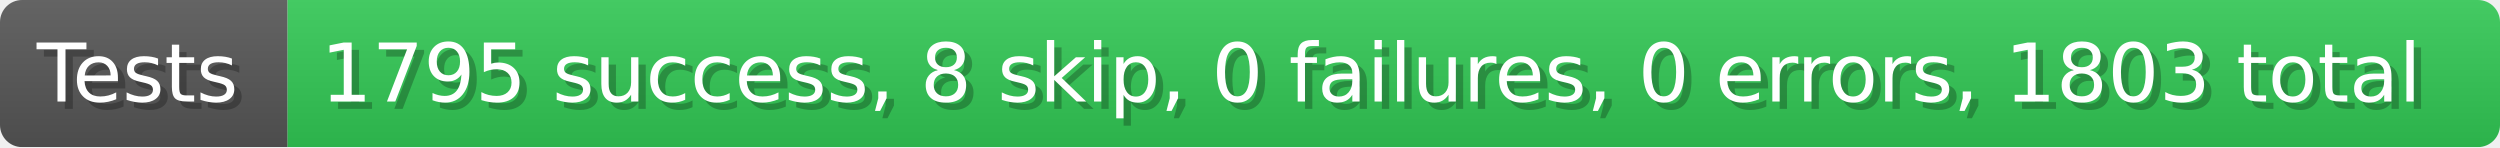
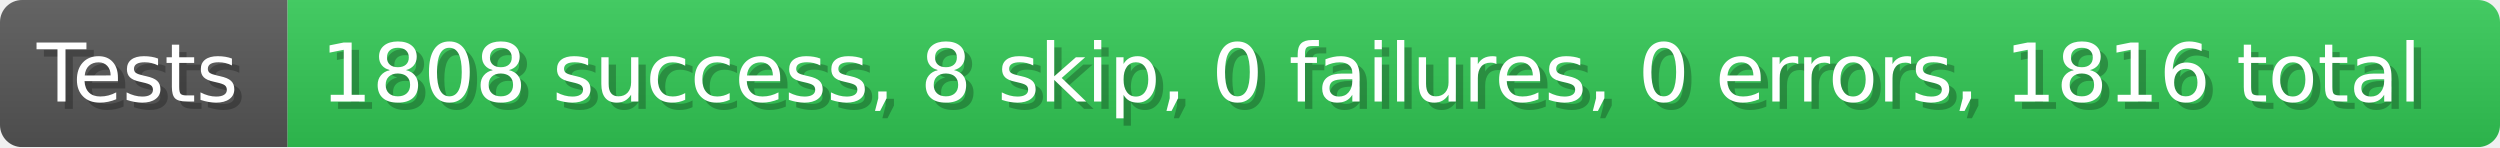
- <svg xmlns="http://www.w3.org/2000/svg" width="339.9" height="20" viewBox="0 0 3399 200" role="img" aria-label="Tests: 1795 success, 8 skip, 0 failures, 0 errors, 1803 total">
+ <svg xmlns="http://www.w3.org/2000/svg" width="339.9" height="20" viewBox="0 0 3399 200" role="img" aria-label="Tests: 1808 success, 8 skip, 0 failures, 0 errors, 1816 total">
  <linearGradient id="a" x2="0" y2="100%">
    <stop offset="0" stop-opacity=".1" stop-color="#EEE" />
    <stop offset="1" stop-opacity=".1" />
  </linearGradient>
  <mask id="m">
    <rect width="3399" height="200" rx="30" fill="#FFF" />
  </mask>
  <g mask="url(#m)">
    <rect width="391" height="200" fill="#555" />
    <rect width="3008" height="200" fill="#31c653" x="391" />
    <rect width="3399" height="200" fill="url(#a)" />
  </g>
  <g aria-hidden="true" fill="#fff" text-anchor="start" font-family="Verdana,DejaVu Sans,sans-serif" font-size="110">
    <text x="60" y="148" textLength="291" fill="#000" opacity="0.25">Tests</text>
    <text x="50" y="138" textLength="291">Tests</text>
-     <text x="446" y="148" textLength="2908" fill="#000" opacity="0.25">1795 success, 8 skip, 0 failures, 0 errors, 1803 total</text>
-     <text x="436" y="138" textLength="2908">1795 success, 8 skip, 0 failures, 0 errors, 1803 total</text>
+     <text x="446" y="148" textLength="2908" fill="#000" opacity="0.25">1808 success, 8 skip, 0 failures, 0 errors, 1816 total</text>
+     <text x="436" y="138" textLength="2908">1808 success, 8 skip, 0 failures, 0 errors, 1816 total</text>
  </g>
</svg>
